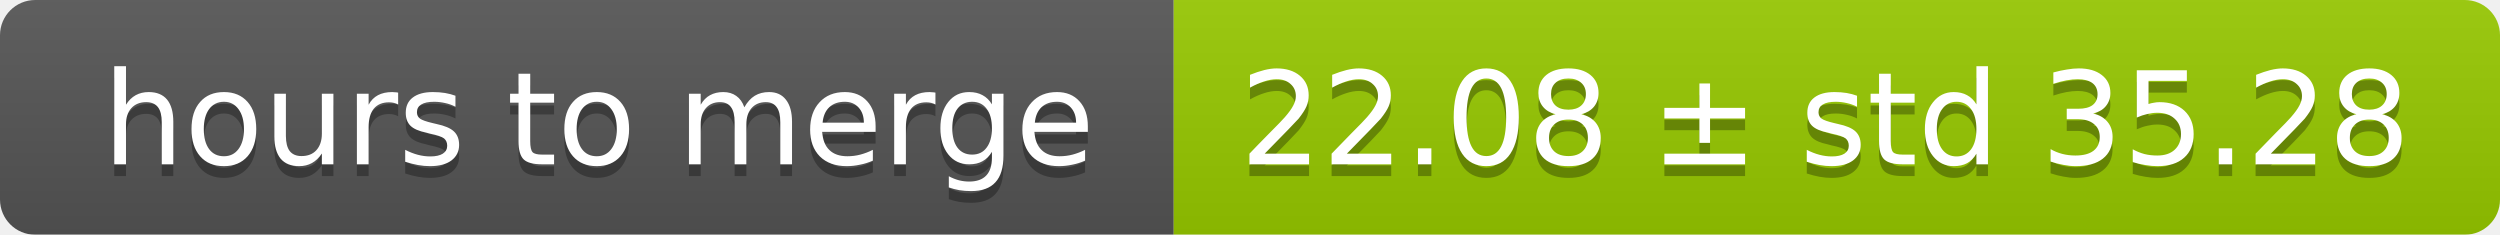
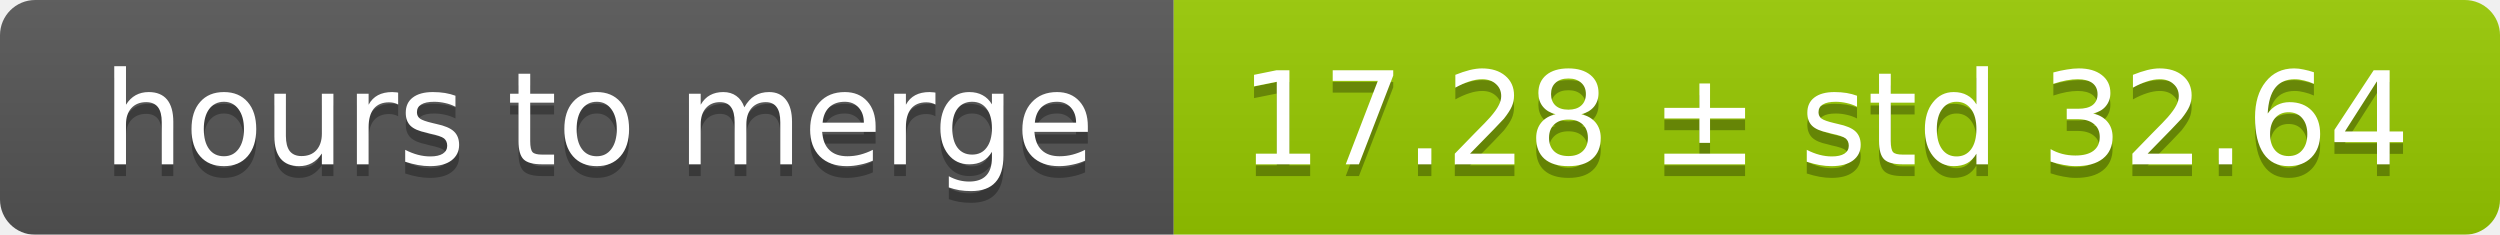
<svg xmlns="http://www.w3.org/2000/svg" width="213" height="20">
  <linearGradient id="smooth" x2="0" y2="100%">
    <stop offset="0" stop-color="#bbb" stop-opacity=".1" />
    <stop offset="1" stop-opacity=".1" />
  </linearGradient>
  <mask id="round">
    <rect width="213" height="20" rx="3" fill="#fff" />
  </mask>
  <g mask="url(#round)">
    <rect width="100" height="20" fill="#555" />
    <rect x="100" width="113" height="20" fill="#97ca00" />
    <rect width="213" height="20" fill="url(#smooth)" />
  </g>
  <g fill="#fff" text-anchor="middle" font-family="DejaVu Sans,Verdana,Geneva,sans-serif" font-size="11">
    <text x="51" y="15" fill="#010101" fill-opacity=".3">hours to merge</text>
    <text x="51" y="14">hours to merge</text>
-     <text x="155.5" y="15" fill="#010101" fill-opacity=".3">22.08 ± std 35.28</text>
-     <text x="155.5" y="14">22.08 ± std 35.28</text>
+     <text x="155.5" y="15" fill="#010101" fill-opacity=".3">17.28 ± std 32.64</text>
+     <text x="155.5" y="14">17.28 ± std 32.64</text>
  </g>
</svg>
